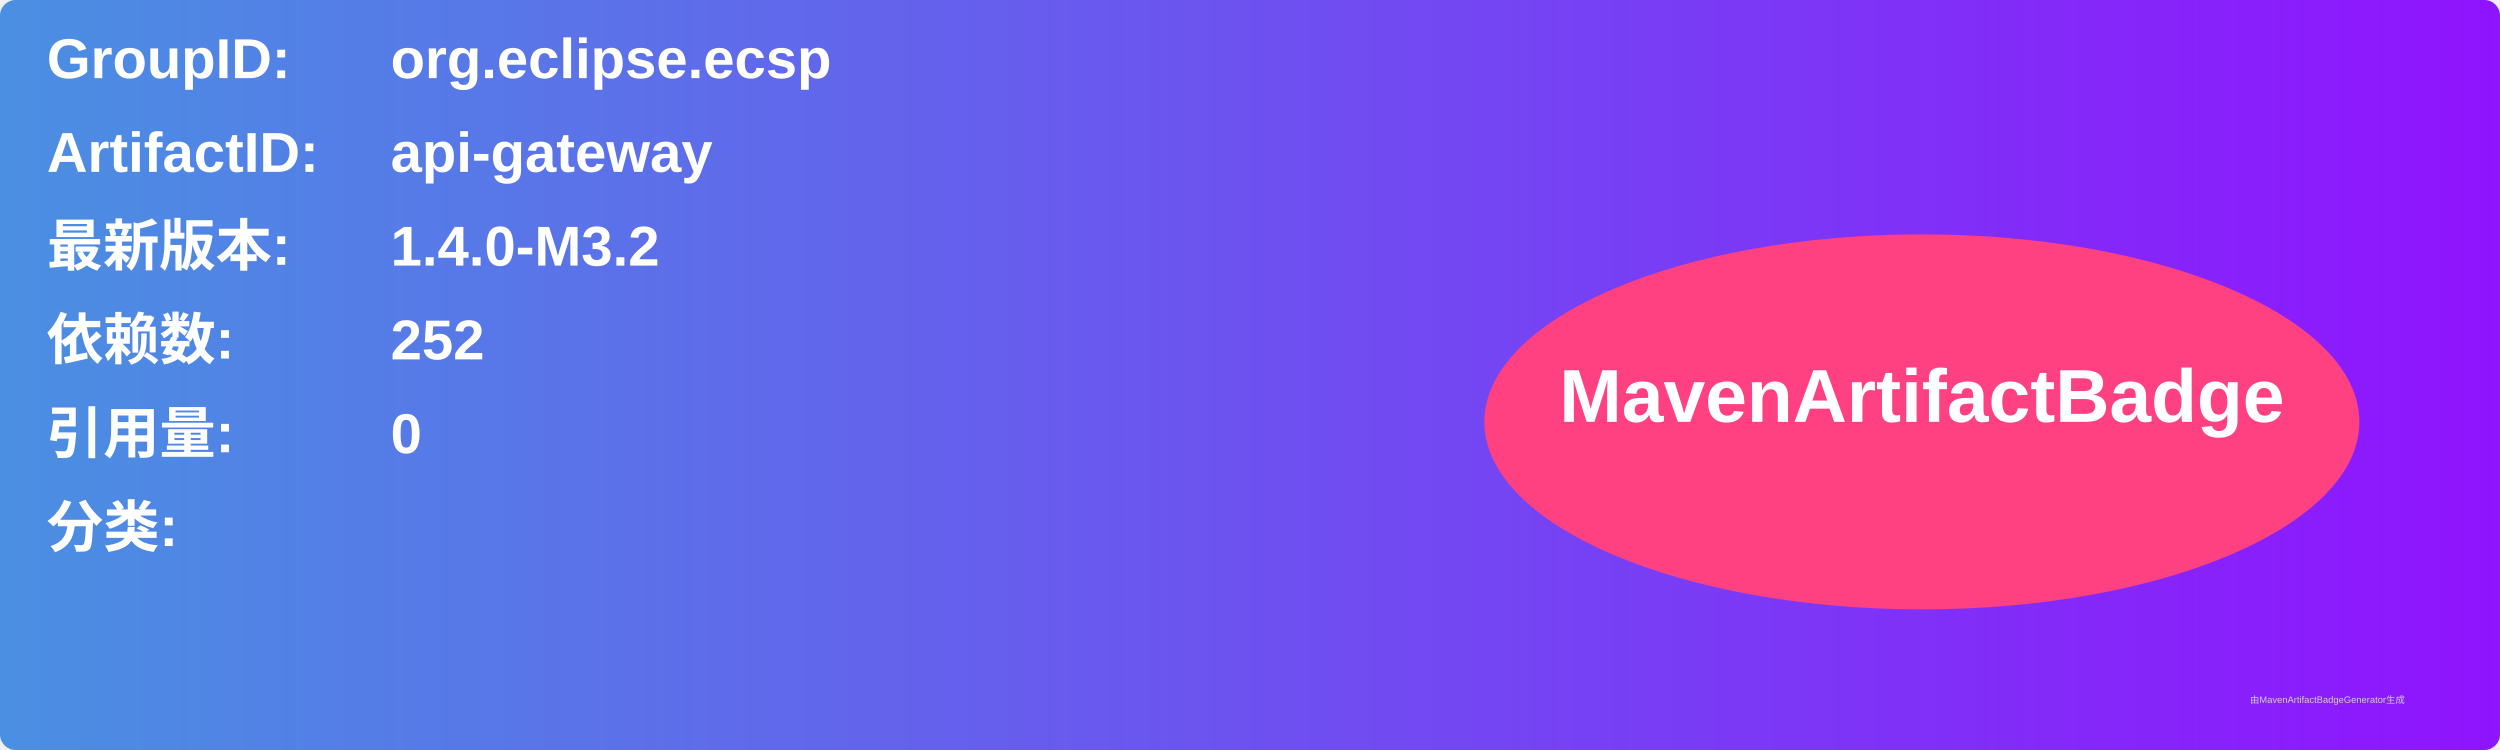
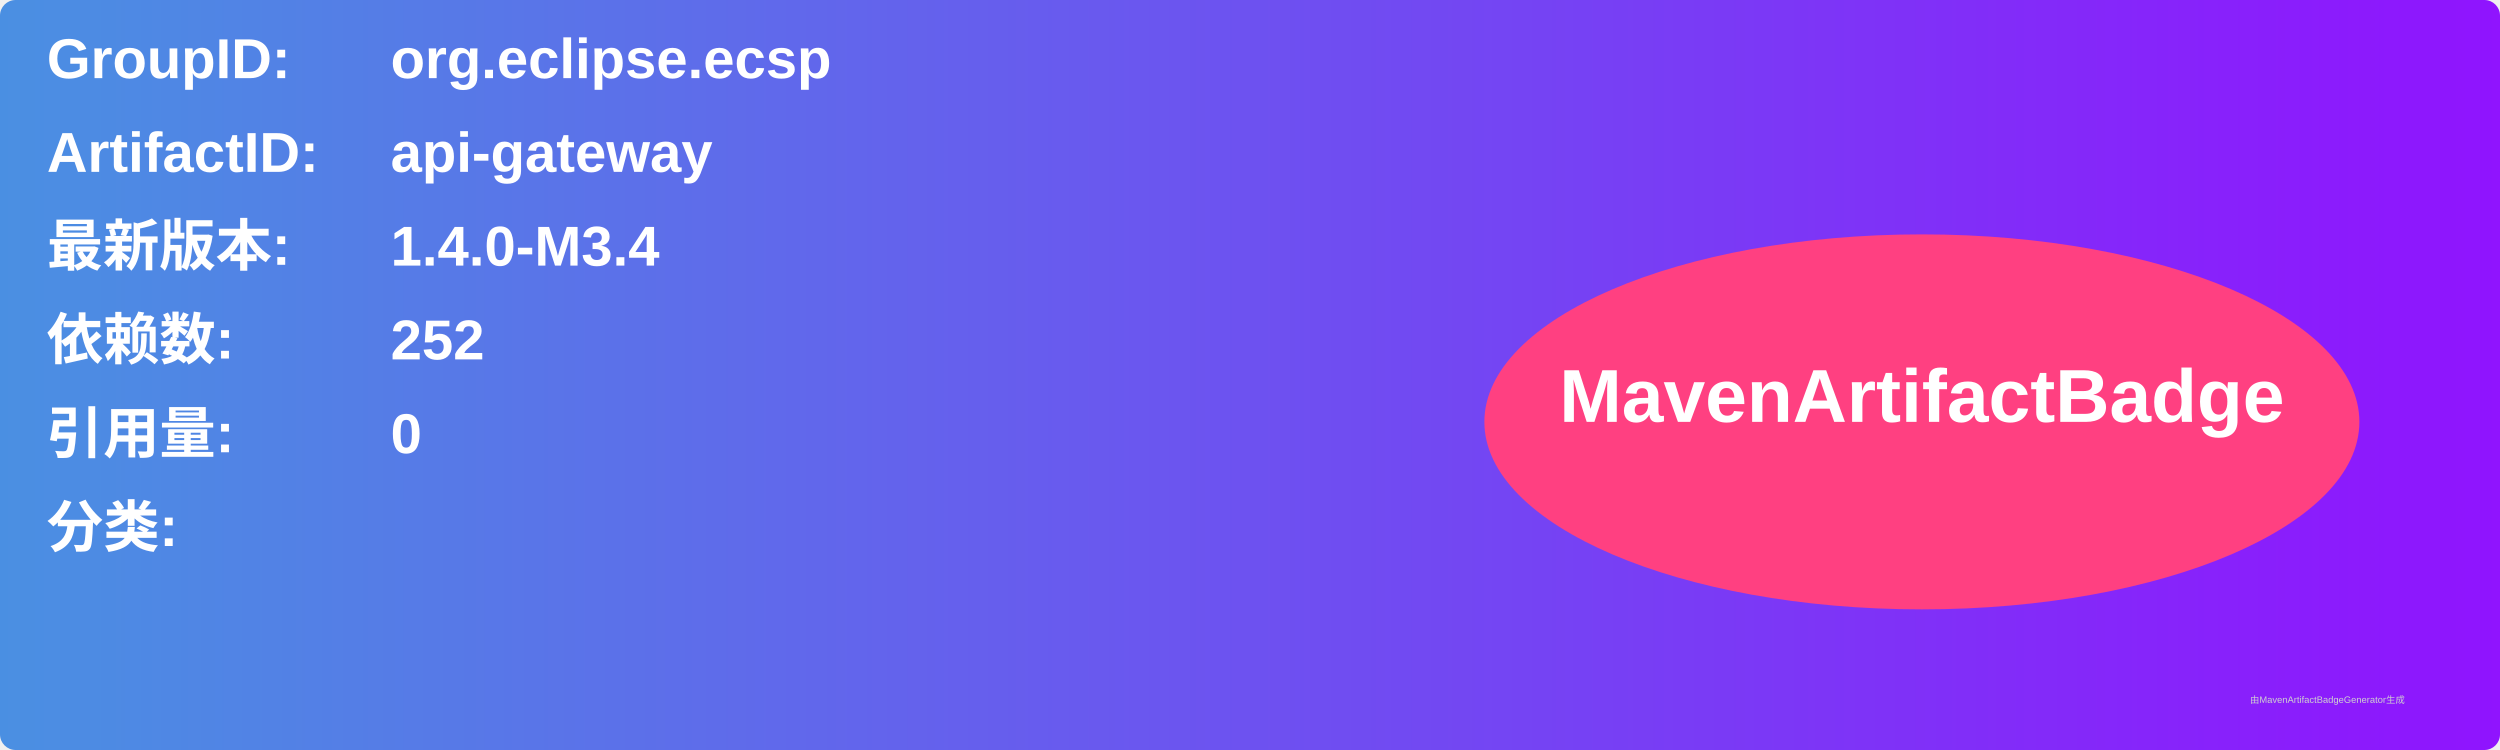
<svg xmlns="http://www.w3.org/2000/svg" width="800" height="240" viewBox="0 0 800 240">
  <linearGradient id="grad" x1="0%" y1="0%" x2="100%" y2="0%">
    <stop offset="0%" stop-color="#4a90e2" />
    <stop offset="100%" stop-color="#9013fe" />
  </linearGradient>
  <rect width="100%" height="100%" rx="5" ry="5" fill="url(#grad)" />
  <g transform="translate(15, 15)">
    <text x="0" y="10" font-family="Arial" font-size="18" fill="white" font-weight="bold" width="260">GroupID:</text>
    <text x="110" y="10" font-family="Arial" font-size="18" fill="white" font-weight="bold" width="460">org.eclipse.ecsp</text>
    <text x="0" y="40" font-family="Arial" font-size="18" fill="white" font-weight="bold" width="260">ArtifactID:</text>
    <text x="110" y="40" font-family="Arial" font-size="18" fill="white" font-weight="bold" width="460">api-gateway</text>
    <text x="0" y="70" font-family="Arial" font-size="18" fill="white" font-weight="bold">最新版本:</text>
    <text x="110" y="70" font-family="Arial" font-size="18" fill="white" font-weight="bold">
-       <tspan font-weight="bold">1.4.0-M3.2</tspan>
+       <tspan font-weight="bold">1.4.0-M3.4</tspan>
    </text>
    <text x="0" y="100" font-family="Arial" font-size="18" fill="white" font-weight="bold">依赖数: </text>
    <text x="110" y="100" font-family="Arial" font-size="18" fill="white">
      <tspan font-weight="bold">252</tspan>
    </text>
    <text x="0" y="130" font-family="Arial" font-size="18" fill="white" font-weight="bold">引用量: </text>
    <text x="110" y="130" font-family="Arial" font-size="18" fill="white">
      <tspan font-weight="bold">0</tspan>
    </text>
    <text x="0" y="160" font-family="Arial" font-size="18" fill="white" font-weight="bold">分类:</text>
    <text x="10" y="190" font-family="Arial" font-size="10" fill="white">
      <tspan font-weight="bold" />
    </text>
    <ellipse cx="600" cy="120" rx="140" ry="60" fill="#ff4081" />
    <text x="600" y="120" text-anchor="middle" font-family="Arial" font-size="24" fill="white" font-weight="bold">MavenArtifactBadge</text>
  </g>
  <text x="720" y="225" font-family="Arial" font-size="3" fill="#d0d0d0">由MavenArtifactBadgeGenerator生成</text>
</svg>
